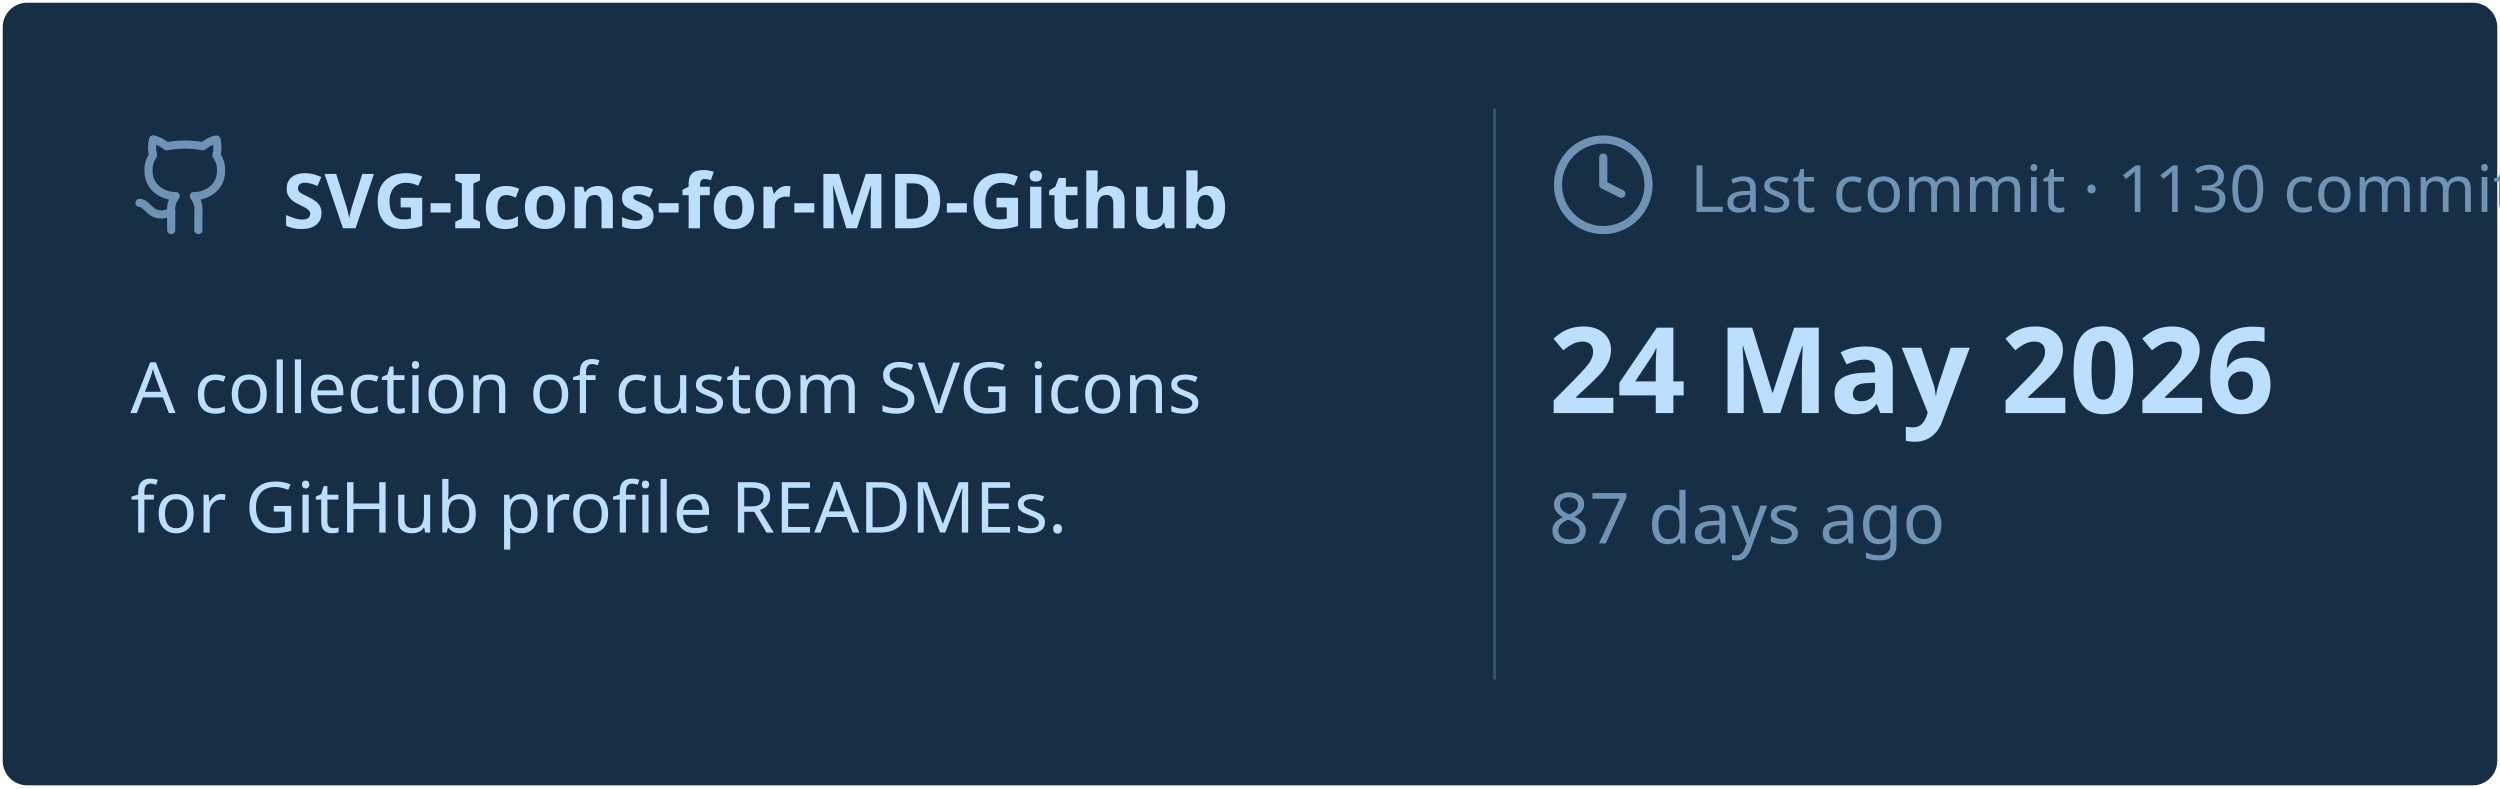
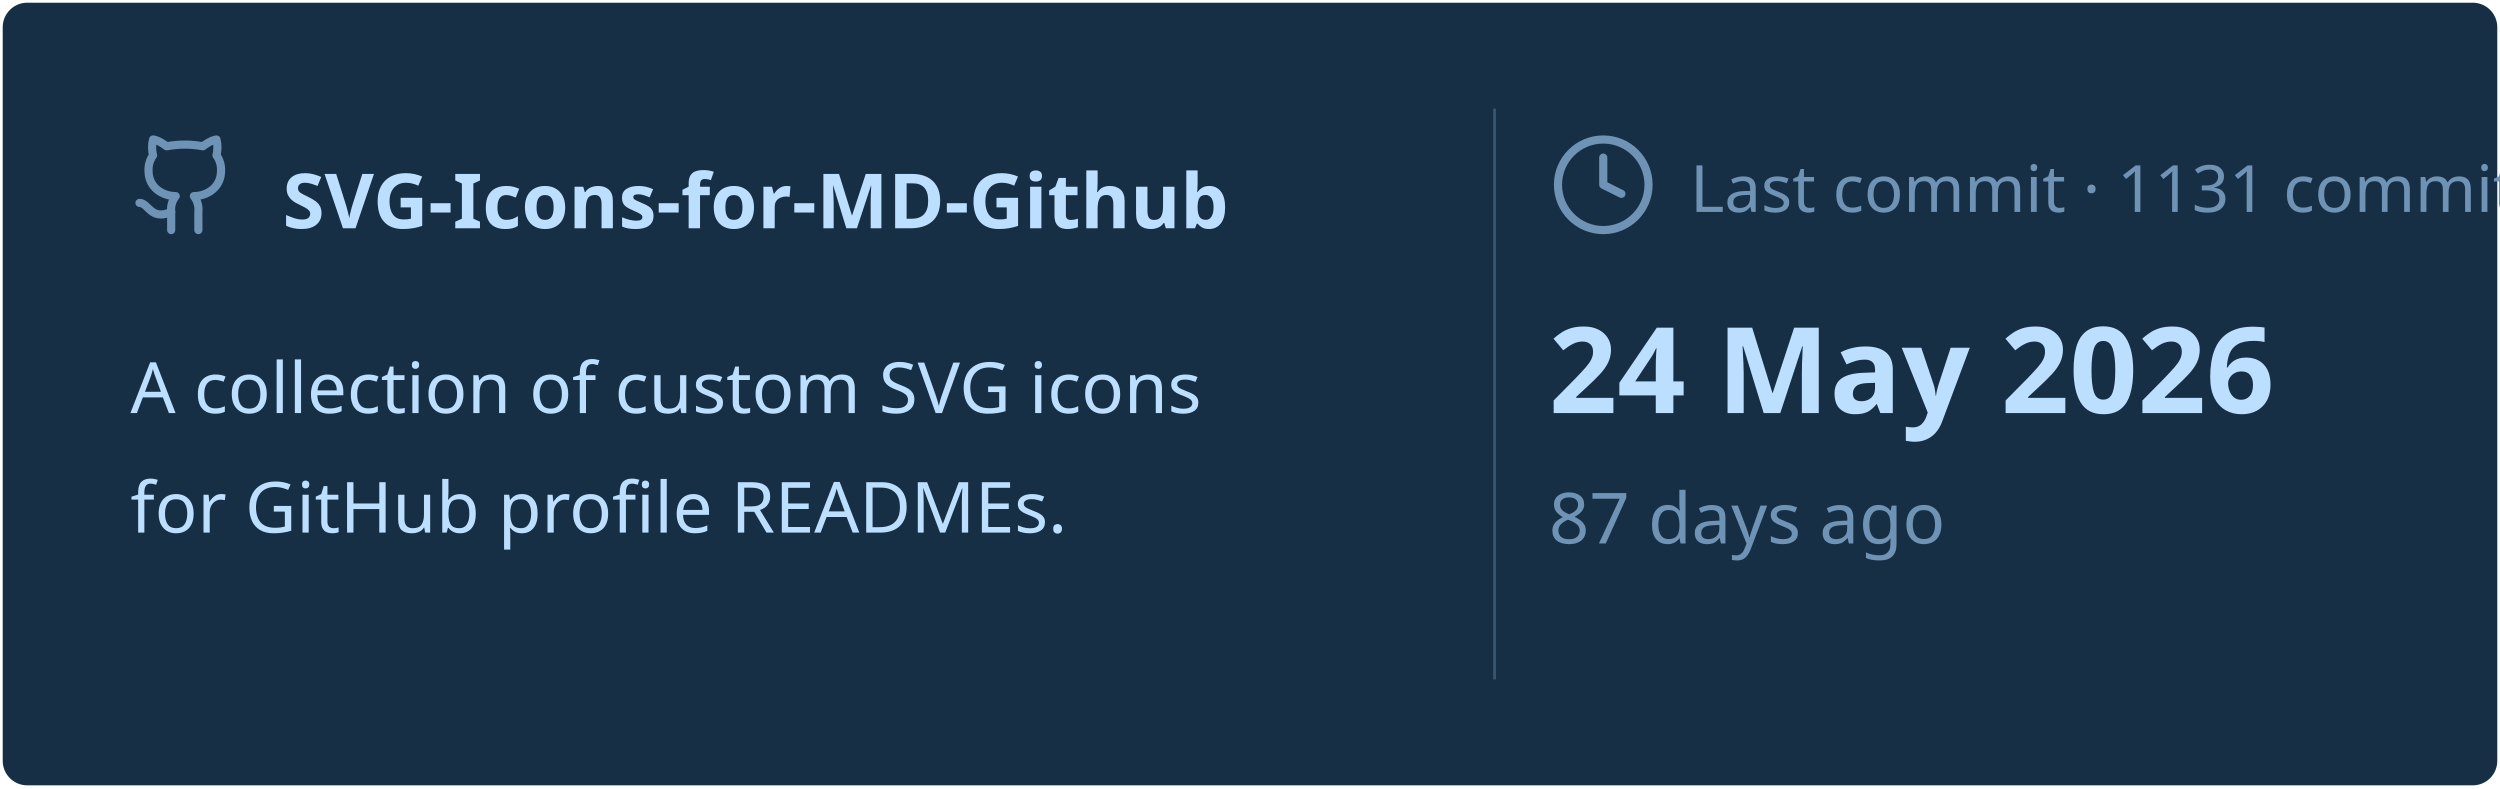
<svg xmlns="http://www.w3.org/2000/svg" viewBox="0 0 460 145" width="460px" height="145px">
  <rect stroke="#000000" stroke-opacity="0" fill="#172F45" rx="4.5" x="0.5" y="0.5" width="459" height="144" />
  <g transform="translate(24, 42)">
    <svg x="0" y="-18" width="20" height="20" viewBox="0 0 24 24" fill="none" stroke="#6E93B5" stroke-width="1.8" stroke-linecap="round" stroke-linejoin="round">
      <path d="M15 22v-4a4.8 4.8 0 0 0-1-3.5c3 0 6-2 6-5.5.08-1.25-.27-2.48-1-3.5.28-1.15.28-2.35 0-3.5 0 0-1 0-3 1.5-2.64-.5-5.36-.5-8 0C6 2 5 2 5 2c-.3 1.15-.3 2.35 0 3.5A5.403 5.403 0 0 0 4 9c0 3.5 3 5.5 6 5.5-.39.49-.68 1.05-.85 1.65-.17.6-.22 1.23-.15 1.85v4" />
      <path d="M9 18c-4.51 2-5-2-7-2" />
    </svg>
    <text x="28" y="0" font-family="&quot;Segoe UI&quot;, Ubuntu, sans-serif" font-size="14" font-weight="700" fill="#BDDFFF">SVG-Icons-for-MD-Github</text>
  </g>
  <text x="24" y="76" font-family="&quot;Segoe UI&quot;, Ubuntu, sans-serif" font-size="13" font-weight="400" fill="#BDDFFF">A collection of custom SVG icons</text>
  <text x="24" y="98" font-family="&quot;Segoe UI&quot;, Ubuntu, sans-serif" font-size="13" font-weight="400" fill="#BDDFFF">for GitHub profile READMEs.</text>
  <line x1="275" y1="20" x2="275" y2="125" stroke="#6E93B5" stroke-width="0.5" stroke-opacity="0.4" />
  <svg x="285" y="24" width="20" height="20" viewBox="0 0 24 24" fill="none" stroke="#6E93B5" stroke-width="1.8" stroke-linecap="round" stroke-linejoin="round">
    <circle cx="12" cy="12" r="10" />
    <polyline points="12 6 12 12 16 14" />
  </svg>
-   <text x="311" y="39" font-family="&quot;Segoe UI&quot;, Ubuntu, sans-serif" font-size="12" font-weight="400" fill="#6E93B5">Last commit · 1130 commits</text>
+   <text x="311" y="39" font-family="&quot;Segoe UI&quot;, Ubuntu, sans-serif" font-size="12" font-weight="400" fill="#6E93B5">Last commit · 1131 commits</text>
  <text x="285" y="76" font-family="&quot;Segoe UI&quot;, Ubuntu, sans-serif" font-size="22" font-weight="700" fill="#BDDFFF">24 May 2026</text>
  <text x="285" y="100" font-family="&quot;Segoe UI&quot;, Ubuntu, sans-serif" font-size="13" font-weight="400" fill="#6E93B5">87 days ago</text>
</svg>
